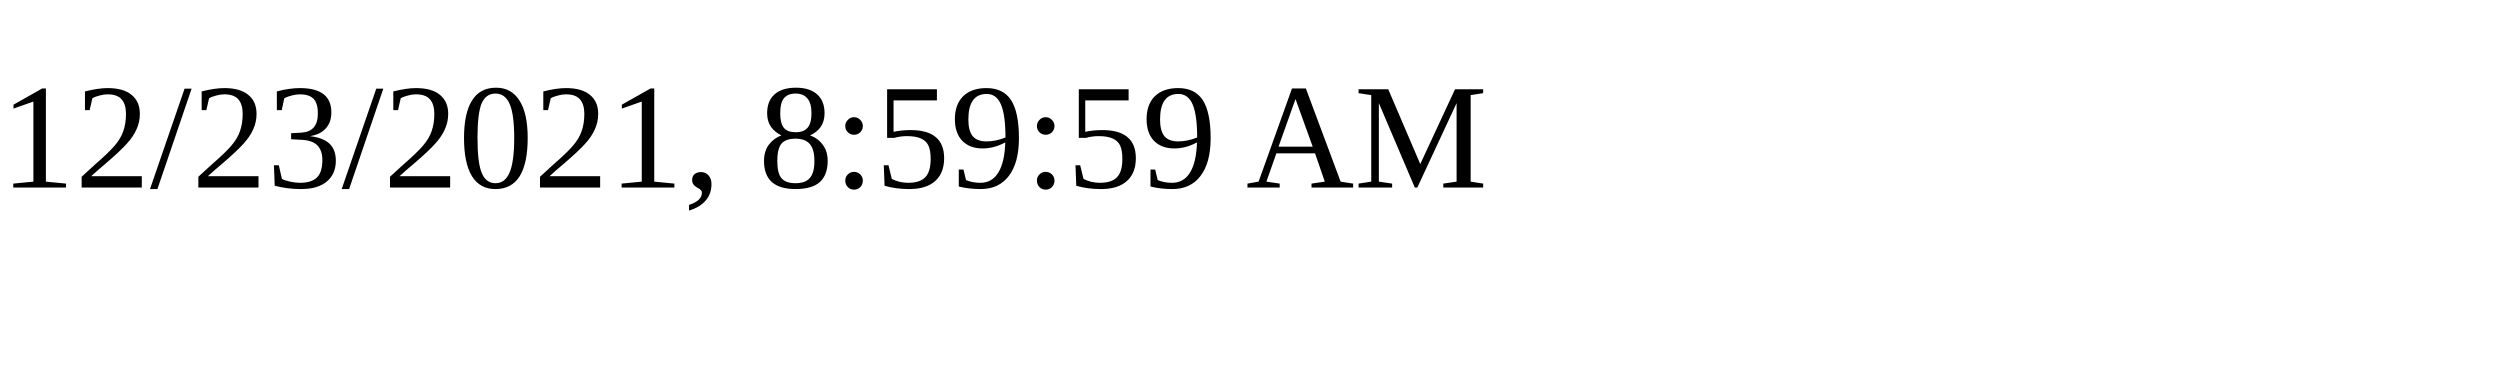
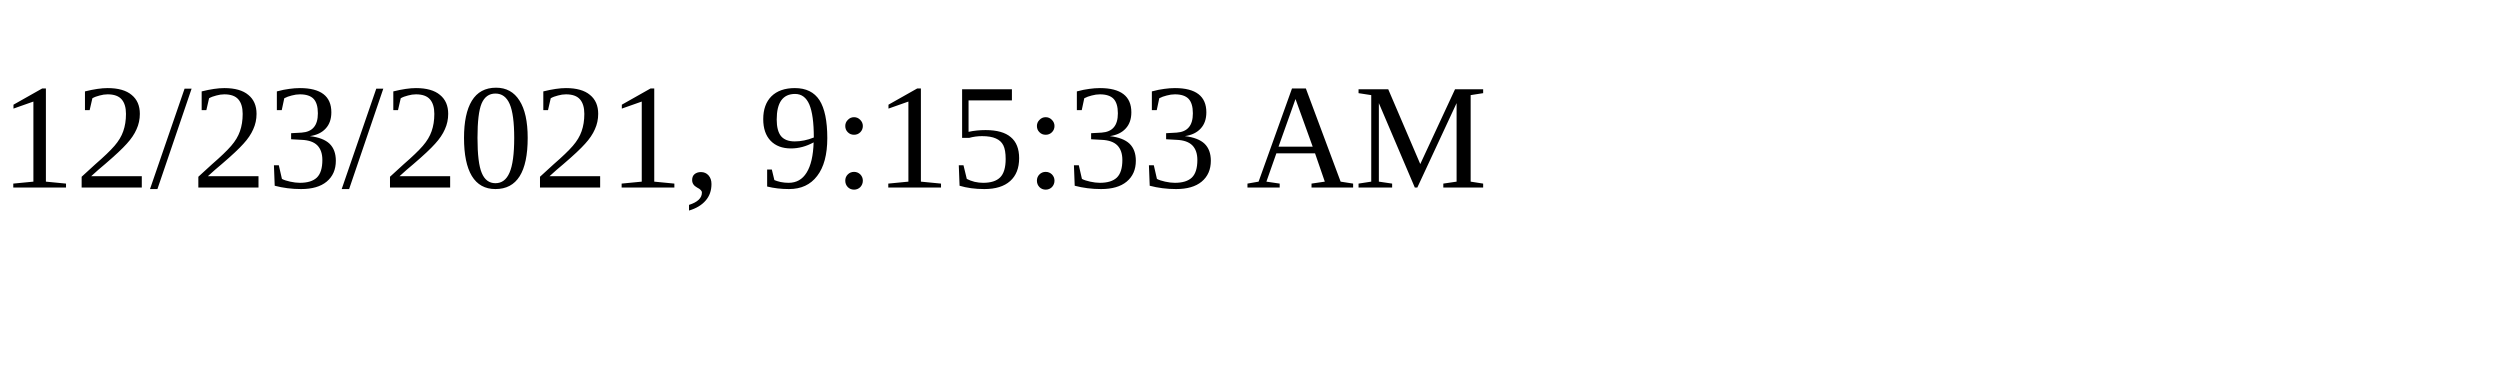
<svg xmlns="http://www.w3.org/2000/svg" height="30" width="200">
-   <text x="0" y="15">12/23/2021, 8:59:59 AM</text>
+   <text x="0" y="15">12/23/2021, 9:15:33 AM</text>
</svg>
